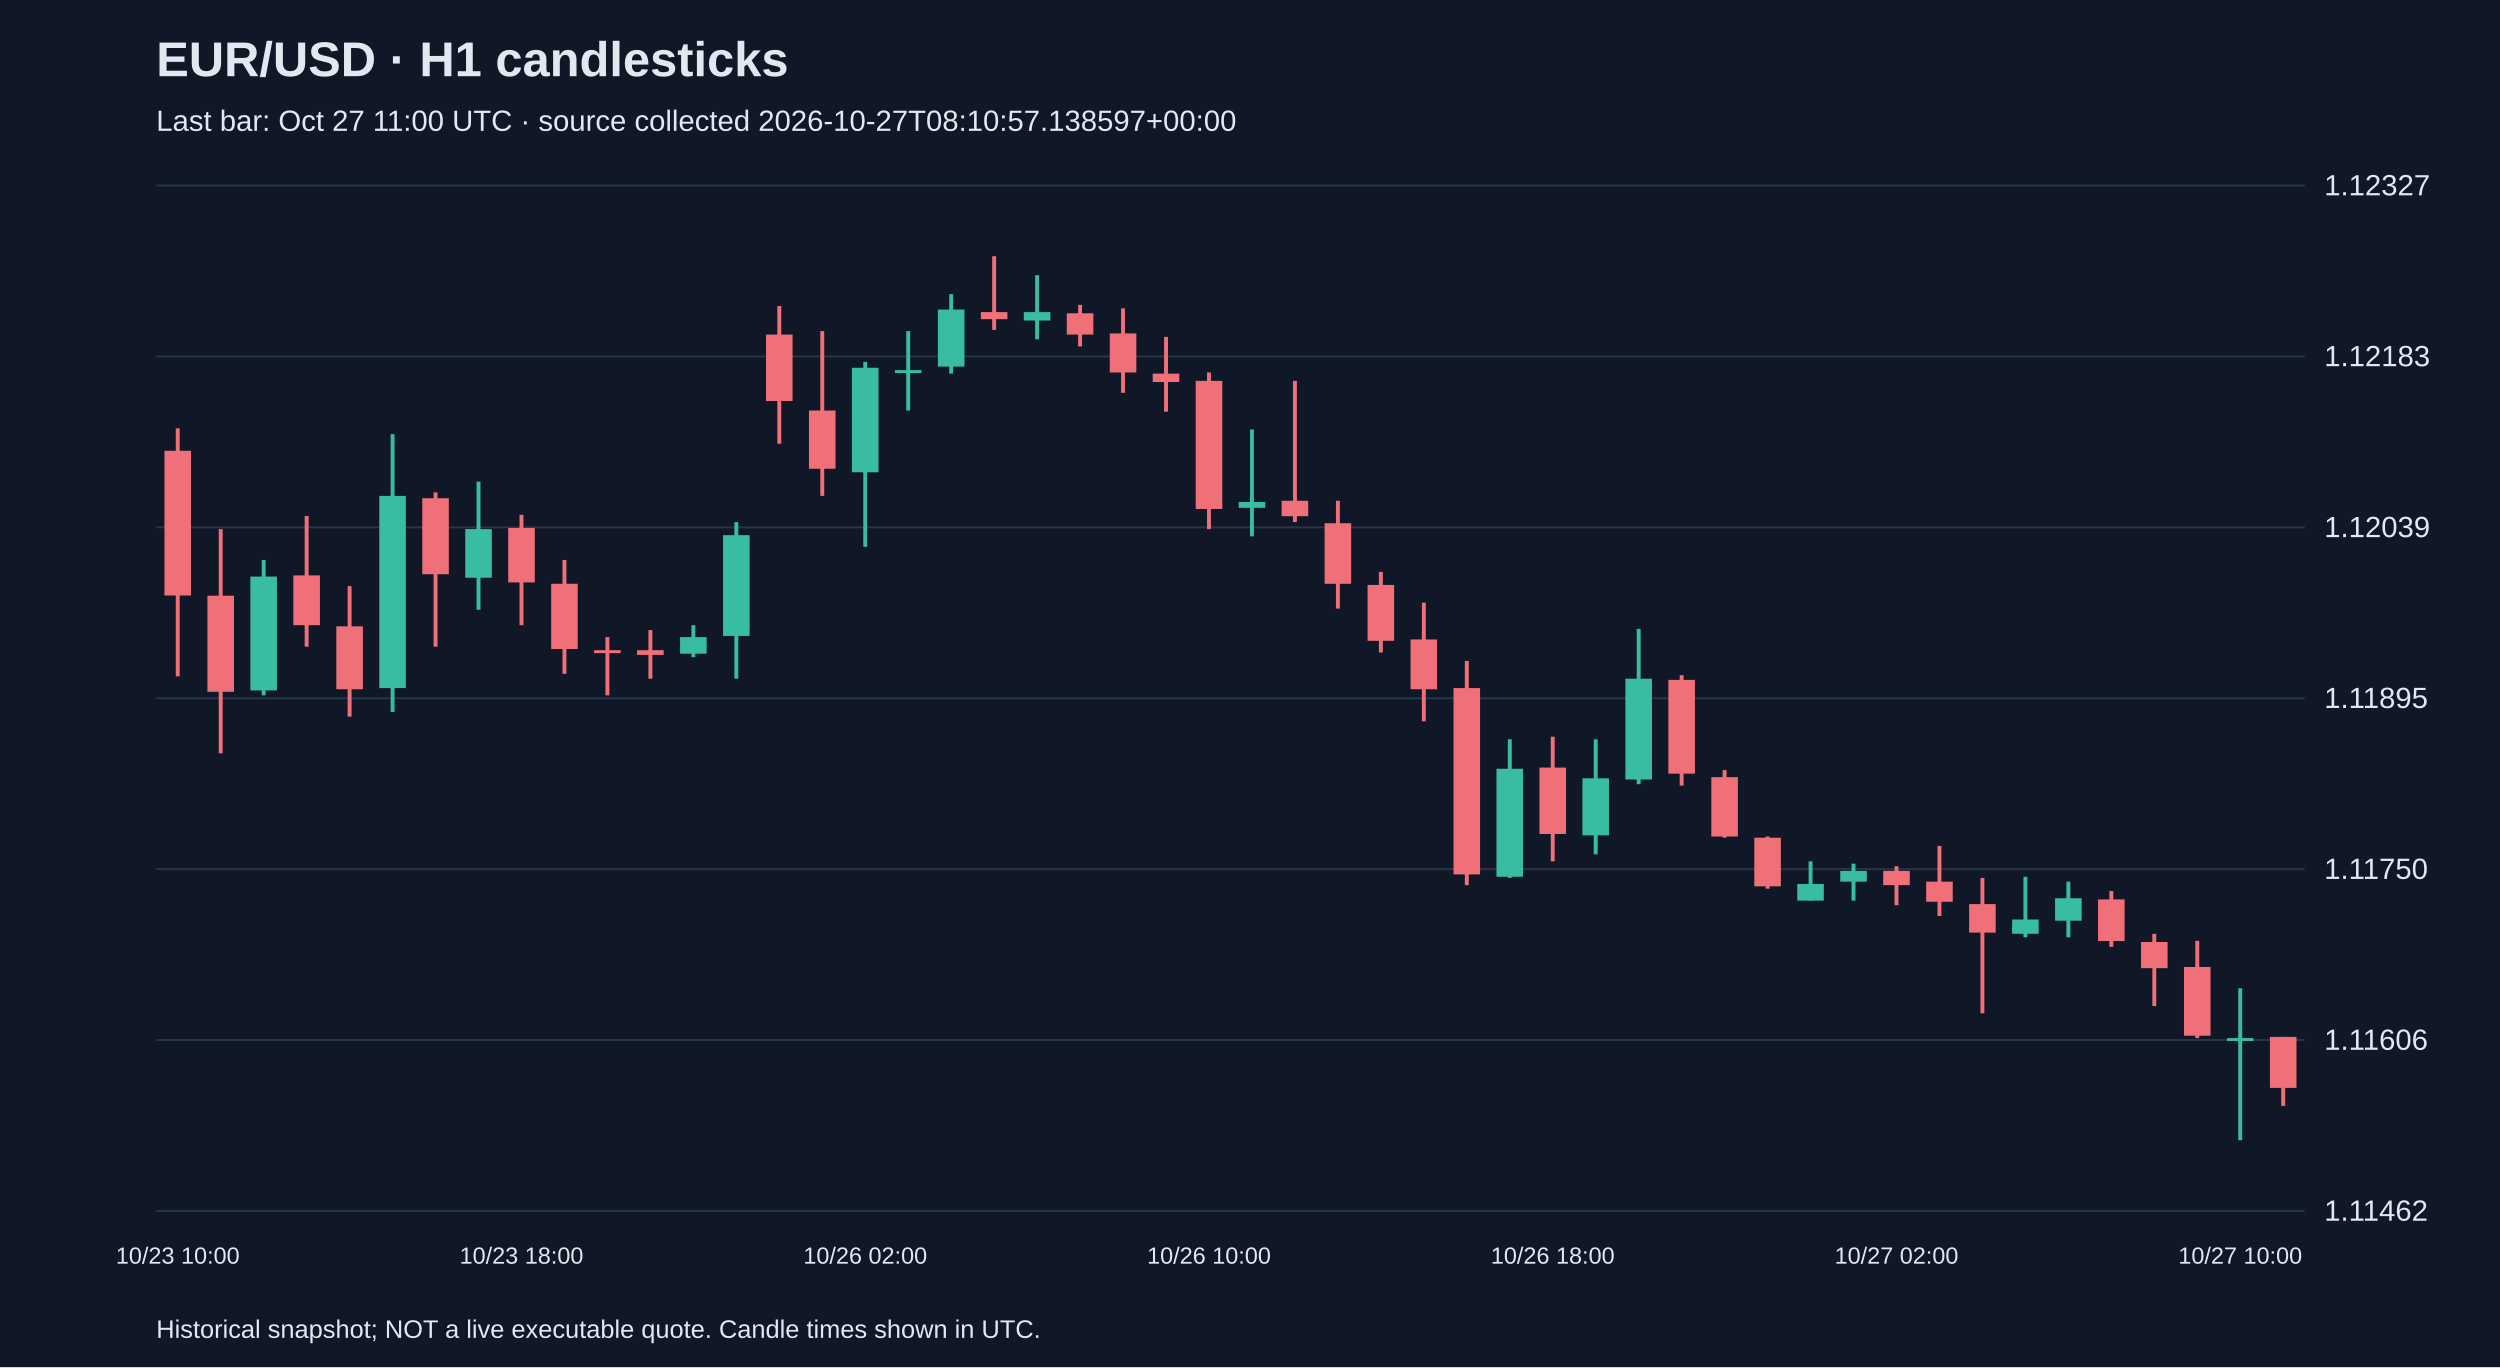
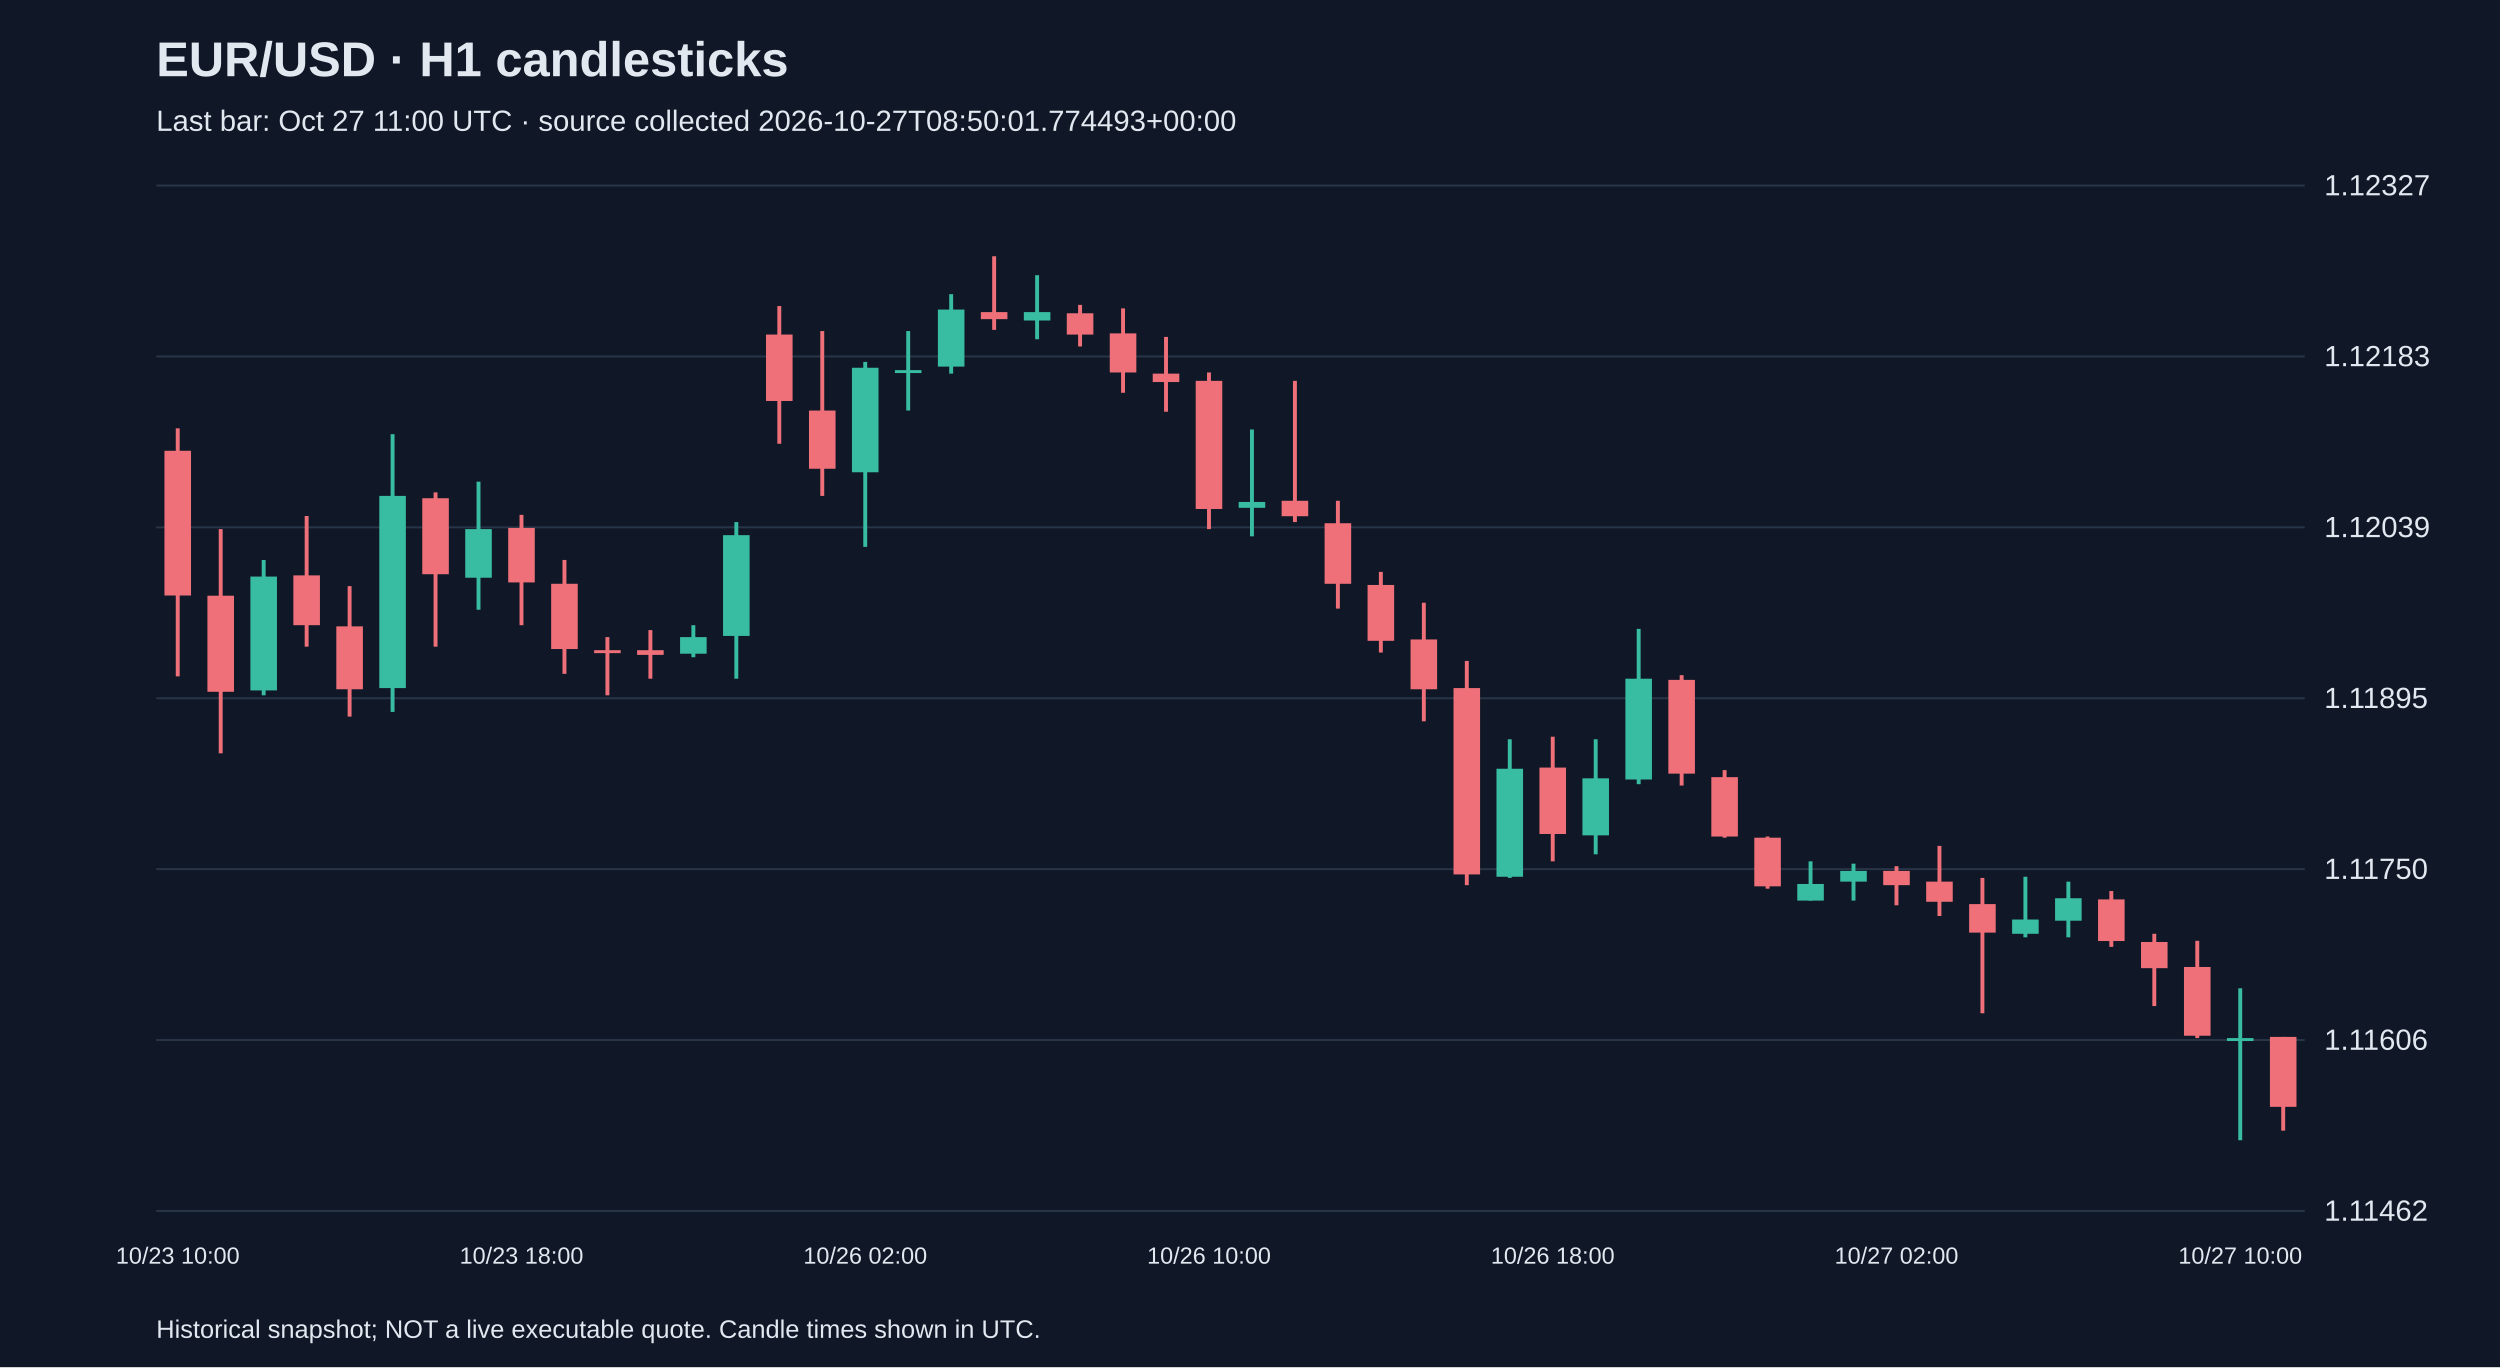
<svg xmlns="http://www.w3.org/2000/svg" viewBox="0 0 1280 700">
  <rect width="100%" height="100%" fill="#101827" />
  <style>text{font-family:Arial,sans-serif;fill:#e2e8f0}</style>
  <text x="80" y="39" font-size="25" font-weight="bold">EUR/USD · H1 candlesticks</text>
-   <text x="80" y="67" font-size="15" fill="#a6b1c5">Last bar: Oct 27 11:00 UTC · source collected 2026-10-27T08:10:57.138597+00:00</text>
+   <text x="80" y="67" font-size="15" fill="#a6b1c5">Last bar: Oct 27 11:00 UTC · source collected 2026-10-27T08:50:01.774493+00:00</text>
  <line x1="80" y1="620.0" x2="1180" y2="620.0" stroke="#283548" />
  <text x="1190" y="625.0" font-size="15">1.11462</text>
  <line x1="80" y1="532.5" x2="1180" y2="532.5" stroke="#283548" />
  <text x="1190" y="537.5" font-size="15">1.11606</text>
  <line x1="80" y1="445.0" x2="1180" y2="445.0" stroke="#283548" />
  <text x="1190" y="450.0" font-size="15">1.11750</text>
  <line x1="80" y1="357.5" x2="1180" y2="357.5" stroke="#283548" />
  <text x="1190" y="362.5" font-size="15">1.11895</text>
  <line x1="80" y1="270.0" x2="1180" y2="270.0" stroke="#283548" />
  <text x="1190" y="275.0" font-size="15">1.12039</text>
  <line x1="80" y1="182.5" x2="1180" y2="182.5" stroke="#283548" />
  <text x="1190" y="187.5" font-size="15">1.12183</text>
  <line x1="80" y1="95.0" x2="1180" y2="95.0" stroke="#283548" />
  <text x="1190" y="100.0" font-size="15">1.12327</text>
  <line x1="91.0" y1="219.3" x2="91.0" y2="346.3" stroke="#f07079" stroke-width="2" />
  <rect x="84.2" y="230.8" width="13.6" height="74.1" fill="#f07079" />
  <text x="91.0" y="647" text-anchor="middle" font-size="12">10/23 10:00</text>
  <line x1="113.0" y1="270.9" x2="113.0" y2="385.7" stroke="#f07079" stroke-width="2" />
  <rect x="106.2" y="305.0" width="13.6" height="49.2" fill="#f07079" />
  <line x1="135.0" y1="286.7" x2="135.0" y2="356.0" stroke="#38bca2" stroke-width="2" />
  <rect x="128.2" y="295.2" width="13.6" height="58.3" fill="#38bca2" />
  <line x1="157.0" y1="264.2" x2="157.0" y2="331.1" stroke="#f07079" stroke-width="2" />
  <rect x="150.2" y="294.6" width="13.6" height="25.5" fill="#f07079" />
  <line x1="179.0" y1="300.1" x2="179.0" y2="366.9" stroke="#f07079" stroke-width="2" />
  <rect x="172.2" y="320.7" width="13.6" height="32.2" fill="#f07079" />
  <line x1="201.0" y1="222.3" x2="201.0" y2="364.5" stroke="#38bca2" stroke-width="2" />
  <rect x="194.2" y="253.9" width="13.6" height="98.4" fill="#38bca2" />
  <line x1="223.0" y1="252.1" x2="223.0" y2="331.1" stroke="#f07079" stroke-width="2" />
  <rect x="216.2" y="255.1" width="13.6" height="38.9" fill="#f07079" />
  <line x1="245.0" y1="246.6" x2="245.0" y2="312.2" stroke="#38bca2" stroke-width="2" />
  <rect x="238.2" y="270.9" width="13.6" height="24.9" fill="#38bca2" />
  <line x1="267.0" y1="263.6" x2="267.0" y2="320.1" stroke="#f07079" stroke-width="2" />
  <rect x="260.2" y="270.3" width="13.6" height="27.9" fill="#f07079" />
  <text x="267.0" y="647" text-anchor="middle" font-size="12">10/23 18:00</text>
  <line x1="289.0" y1="286.7" x2="289.0" y2="345.0" stroke="#f07079" stroke-width="2" />
  <rect x="282.2" y="298.9" width="13.6" height="33.4" fill="#f07079" />
  <line x1="311.0" y1="326.2" x2="311.0" y2="356.0" stroke="#f07079" stroke-width="2" />
  <rect x="304.2" y="332.9" width="13.6" height="1.5" fill="#f07079" />
  <line x1="333.0" y1="322.6" x2="333.0" y2="347.5" stroke="#f07079" stroke-width="2" />
  <rect x="326.2" y="332.9" width="13.6" height="2.4" fill="#f07079" />
  <line x1="355.0" y1="320.1" x2="355.0" y2="336.5" stroke="#38bca2" stroke-width="2" />
  <rect x="348.2" y="326.2" width="13.6" height="8.5" fill="#38bca2" />
  <line x1="377.0" y1="267.3" x2="377.0" y2="347.5" stroke="#38bca2" stroke-width="2" />
  <rect x="370.2" y="274.0" width="13.6" height="51.6" fill="#38bca2" />
  <line x1="399.0" y1="156.7" x2="399.0" y2="227.2" stroke="#f07079" stroke-width="2" />
  <rect x="392.2" y="171.3" width="13.6" height="34.0" fill="#f07079" />
  <line x1="421.0" y1="169.5" x2="421.0" y2="253.9" stroke="#f07079" stroke-width="2" />
  <rect x="414.2" y="210.2" width="13.6" height="29.8" fill="#f07079" />
  <line x1="443.0" y1="185.3" x2="443.0" y2="280.0" stroke="#38bca2" stroke-width="2" />
  <rect x="436.2" y="188.3" width="13.6" height="53.5" fill="#38bca2" />
  <text x="443.0" y="647" text-anchor="middle" font-size="12">10/26 02:00</text>
  <line x1="465.0" y1="169.5" x2="465.0" y2="210.2" stroke="#38bca2" stroke-width="2" />
  <rect x="458.2" y="189.5" width="13.6" height="1.5" fill="#38bca2" />
  <line x1="487.0" y1="150.6" x2="487.0" y2="191.3" stroke="#38bca2" stroke-width="2" />
  <rect x="480.2" y="158.5" width="13.6" height="29.2" fill="#38bca2" />
  <line x1="509.0" y1="131.2" x2="509.0" y2="168.9" stroke="#f07079" stroke-width="2" />
  <rect x="502.2" y="159.8" width="13.6" height="3.6" fill="#f07079" />
  <line x1="531.0" y1="140.9" x2="531.0" y2="173.7" stroke="#38bca2" stroke-width="2" />
  <rect x="524.2" y="159.8" width="13.6" height="4.3" fill="#38bca2" />
  <line x1="553.0" y1="156.1" x2="553.0" y2="177.4" stroke="#f07079" stroke-width="2" />
  <rect x="546.2" y="160.4" width="13.6" height="10.9" fill="#f07079" />
  <line x1="575.0" y1="157.9" x2="575.0" y2="201.1" stroke="#f07079" stroke-width="2" />
  <rect x="568.2" y="170.7" width="13.6" height="20.0" fill="#f07079" />
  <line x1="597.0" y1="172.5" x2="597.0" y2="210.8" stroke="#f07079" stroke-width="2" />
  <rect x="590.2" y="191.3" width="13.6" height="4.3" fill="#f07079" />
  <line x1="619.0" y1="190.7" x2="619.0" y2="270.9" stroke="#f07079" stroke-width="2" />
  <rect x="612.2" y="195.0" width="13.6" height="65.6" fill="#f07079" />
  <text x="619.0" y="647" text-anchor="middle" font-size="12">10/26 10:00</text>
  <line x1="641.0" y1="219.9" x2="641.0" y2="274.6" stroke="#38bca2" stroke-width="2" />
  <rect x="634.2" y="257.0" width="13.6" height="3.0" fill="#38bca2" />
  <line x1="663.0" y1="195.0" x2="663.0" y2="267.3" stroke="#f07079" stroke-width="2" />
  <rect x="656.2" y="256.4" width="13.6" height="7.9" fill="#f07079" />
  <line x1="685.0" y1="256.4" x2="685.0" y2="311.6" stroke="#f07079" stroke-width="2" />
  <rect x="678.2" y="267.9" width="13.6" height="31.0" fill="#f07079" />
  <line x1="707.0" y1="292.8" x2="707.0" y2="334.1" stroke="#f07079" stroke-width="2" />
  <rect x="700.2" y="299.5" width="13.6" height="28.6" fill="#f07079" />
  <line x1="729.0" y1="308.6" x2="729.0" y2="369.3" stroke="#f07079" stroke-width="2" />
  <rect x="722.2" y="327.4" width="13.6" height="25.5" fill="#f07079" />
  <line x1="751.0" y1="338.4" x2="751.0" y2="453.2" stroke="#f07079" stroke-width="2" />
  <rect x="744.2" y="352.3" width="13.6" height="95.4" fill="#f07079" />
  <line x1="773.0" y1="378.5" x2="773.0" y2="449.5" stroke="#38bca2" stroke-width="2" />
  <rect x="766.2" y="393.6" width="13.6" height="55.3" fill="#38bca2" />
  <line x1="795.0" y1="377.2" x2="795.0" y2="441.0" stroke="#f07079" stroke-width="2" />
  <rect x="788.2" y="393.0" width="13.6" height="34.0" fill="#f07079" />
  <text x="795.0" y="647" text-anchor="middle" font-size="12">10/26 18:00</text>
  <line x1="817.0" y1="378.5" x2="817.0" y2="437.4" stroke="#38bca2" stroke-width="2" />
  <rect x="810.2" y="398.5" width="13.6" height="29.2" fill="#38bca2" />
  <line x1="839.0" y1="322.0" x2="839.0" y2="401.5" stroke="#38bca2" stroke-width="2" />
  <rect x="832.2" y="347.5" width="13.6" height="51.6" fill="#38bca2" />
  <line x1="861.0" y1="345.7" x2="861.0" y2="402.2" stroke="#f07079" stroke-width="2" />
  <rect x="854.2" y="348.1" width="13.6" height="48.0" fill="#f07079" />
  <line x1="883.0" y1="394.3" x2="883.0" y2="428.9" stroke="#f07079" stroke-width="2" />
  <rect x="876.2" y="397.9" width="13.6" height="30.4" fill="#f07079" />
  <line x1="905.0" y1="428.3" x2="905.0" y2="455.0" stroke="#f07079" stroke-width="2" />
  <rect x="898.2" y="428.9" width="13.6" height="24.9" fill="#f07079" />
  <line x1="927.0" y1="441.0" x2="927.0" y2="461.1" stroke="#38bca2" stroke-width="2" />
  <rect x="920.2" y="452.6" width="13.6" height="8.5" fill="#38bca2" />
  <line x1="949.0" y1="442.2" x2="949.0" y2="461.1" stroke="#38bca2" stroke-width="2" />
  <rect x="942.2" y="445.9" width="13.6" height="5.5" fill="#38bca2" />
  <line x1="971.0" y1="443.5" x2="971.0" y2="463.5" stroke="#f07079" stroke-width="2" />
  <rect x="964.2" y="445.9" width="13.6" height="7.3" fill="#f07079" />
  <text x="971.0" y="647" text-anchor="middle" font-size="12">10/27 02:00</text>
  <line x1="993.0" y1="433.1" x2="993.0" y2="469.0" stroke="#f07079" stroke-width="2" />
  <rect x="986.2" y="451.4" width="13.6" height="10.3" fill="#f07079" />
  <line x1="1015.0" y1="449.5" x2="1015.0" y2="518.8" stroke="#f07079" stroke-width="2" />
  <rect x="1008.2" y="462.9" width="13.6" height="14.6" fill="#f07079" />
  <line x1="1037.0" y1="448.9" x2="1037.0" y2="479.9" stroke="#38bca2" stroke-width="2" />
  <rect x="1030.2" y="470.8" width="13.6" height="7.3" fill="#38bca2" />
  <line x1="1059.0" y1="451.4" x2="1059.0" y2="479.9" stroke="#38bca2" stroke-width="2" />
  <rect x="1052.2" y="459.9" width="13.6" height="11.5" fill="#38bca2" />
  <line x1="1081.0" y1="456.2" x2="1081.0" y2="484.8" stroke="#f07079" stroke-width="2" />
  <rect x="1074.2" y="460.5" width="13.6" height="21.3" fill="#f07079" />
  <line x1="1103.0" y1="478.1" x2="1103.0" y2="515.1" stroke="#f07079" stroke-width="2" />
  <rect x="1096.2" y="482.3" width="13.6" height="13.4" fill="#f07079" />
  <line x1="1125.0" y1="481.7" x2="1125.0" y2="531.5" stroke="#f07079" stroke-width="2" />
  <rect x="1118.2" y="495.1" width="13.6" height="35.2" fill="#f07079" />
  <line x1="1147.0" y1="506.0" x2="1147.0" y2="583.8" stroke="#38bca2" stroke-width="2" />
  <rect x="1140.2" y="531.5" width="13.6" height="1.5" fill="#38bca2" />
  <text x="1147.0" y="647" text-anchor="middle" font-size="12">10/27 10:00</text>
-   <line x1="1169.0" y1="530.9" x2="1169.0" y2="566.2" stroke="#f07079" stroke-width="2" />
-   <rect x="1162.2" y="530.9" width="13.6" height="26.1" fill="#f07079" />
+   <line x1="1169.0" y1="530.9" x2="1169.0" y2="578.9" stroke="#f07079" stroke-width="2" />
+   <rect x="1162.2" y="530.9" width="13.6" height="35.8" fill="#f07079" />
  <text x="80" y="685" font-size="13">Historical snapshot; NOT a live executable quote. Candle times shown in UTC.</text>
</svg>
